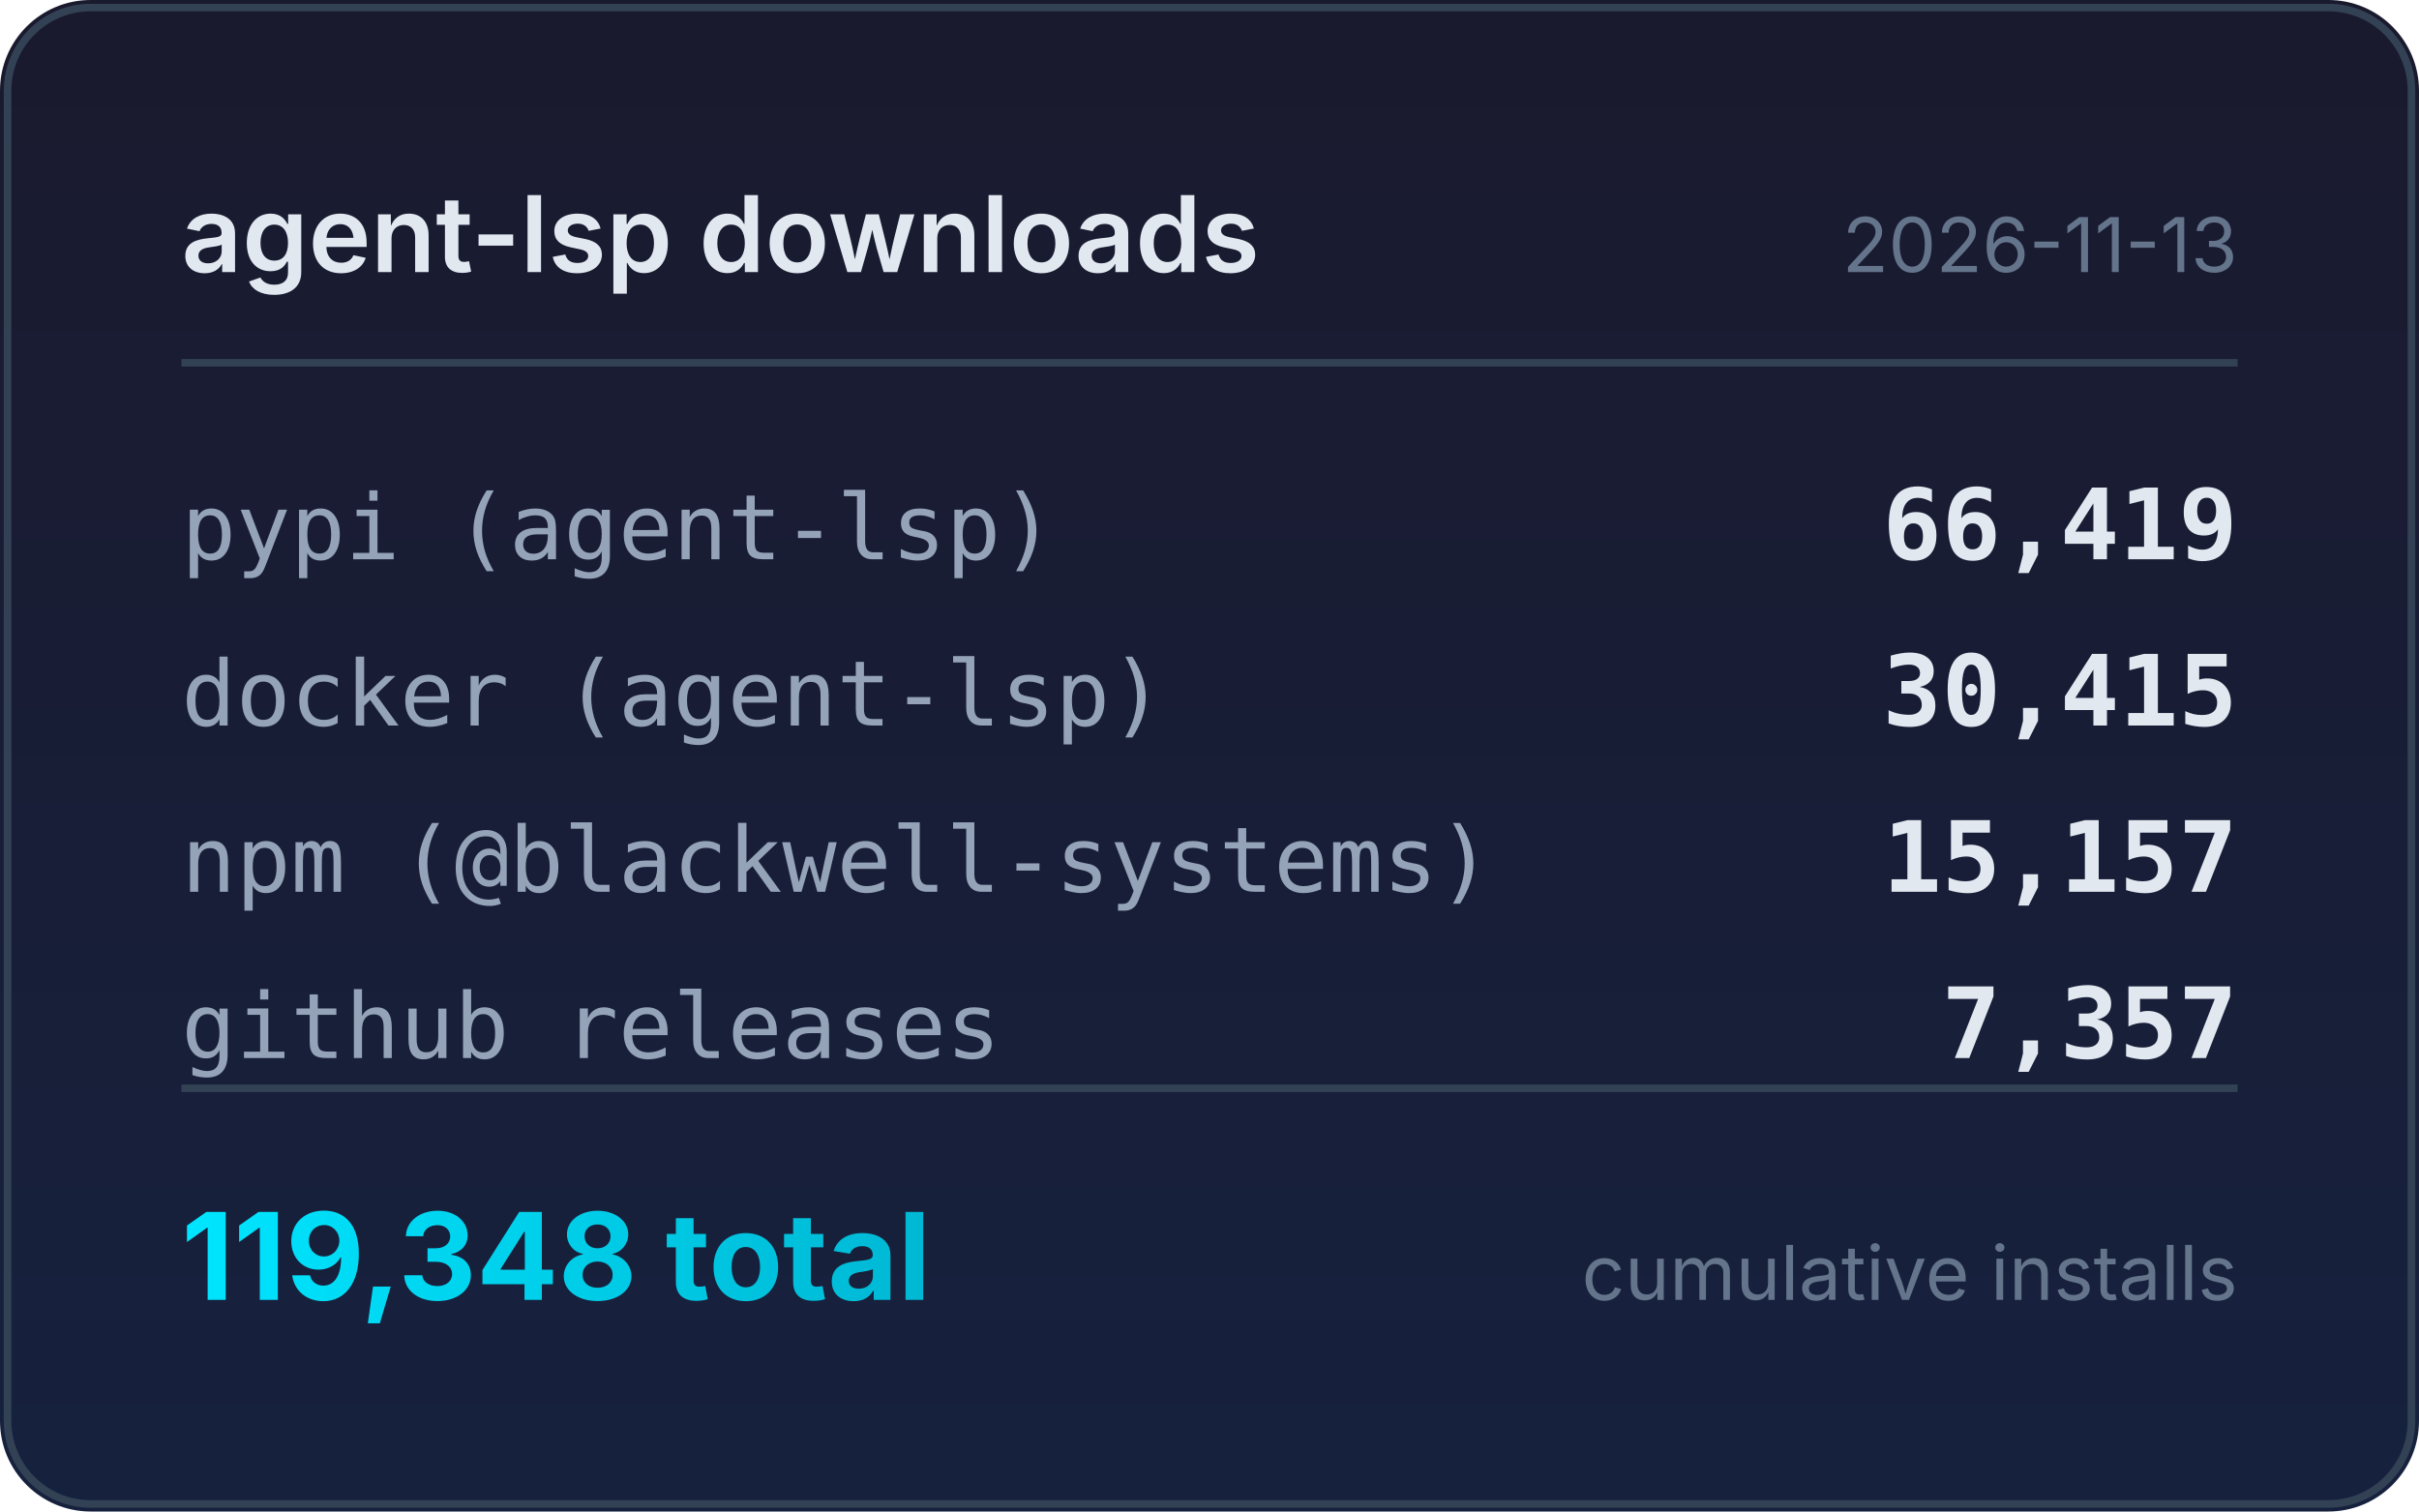
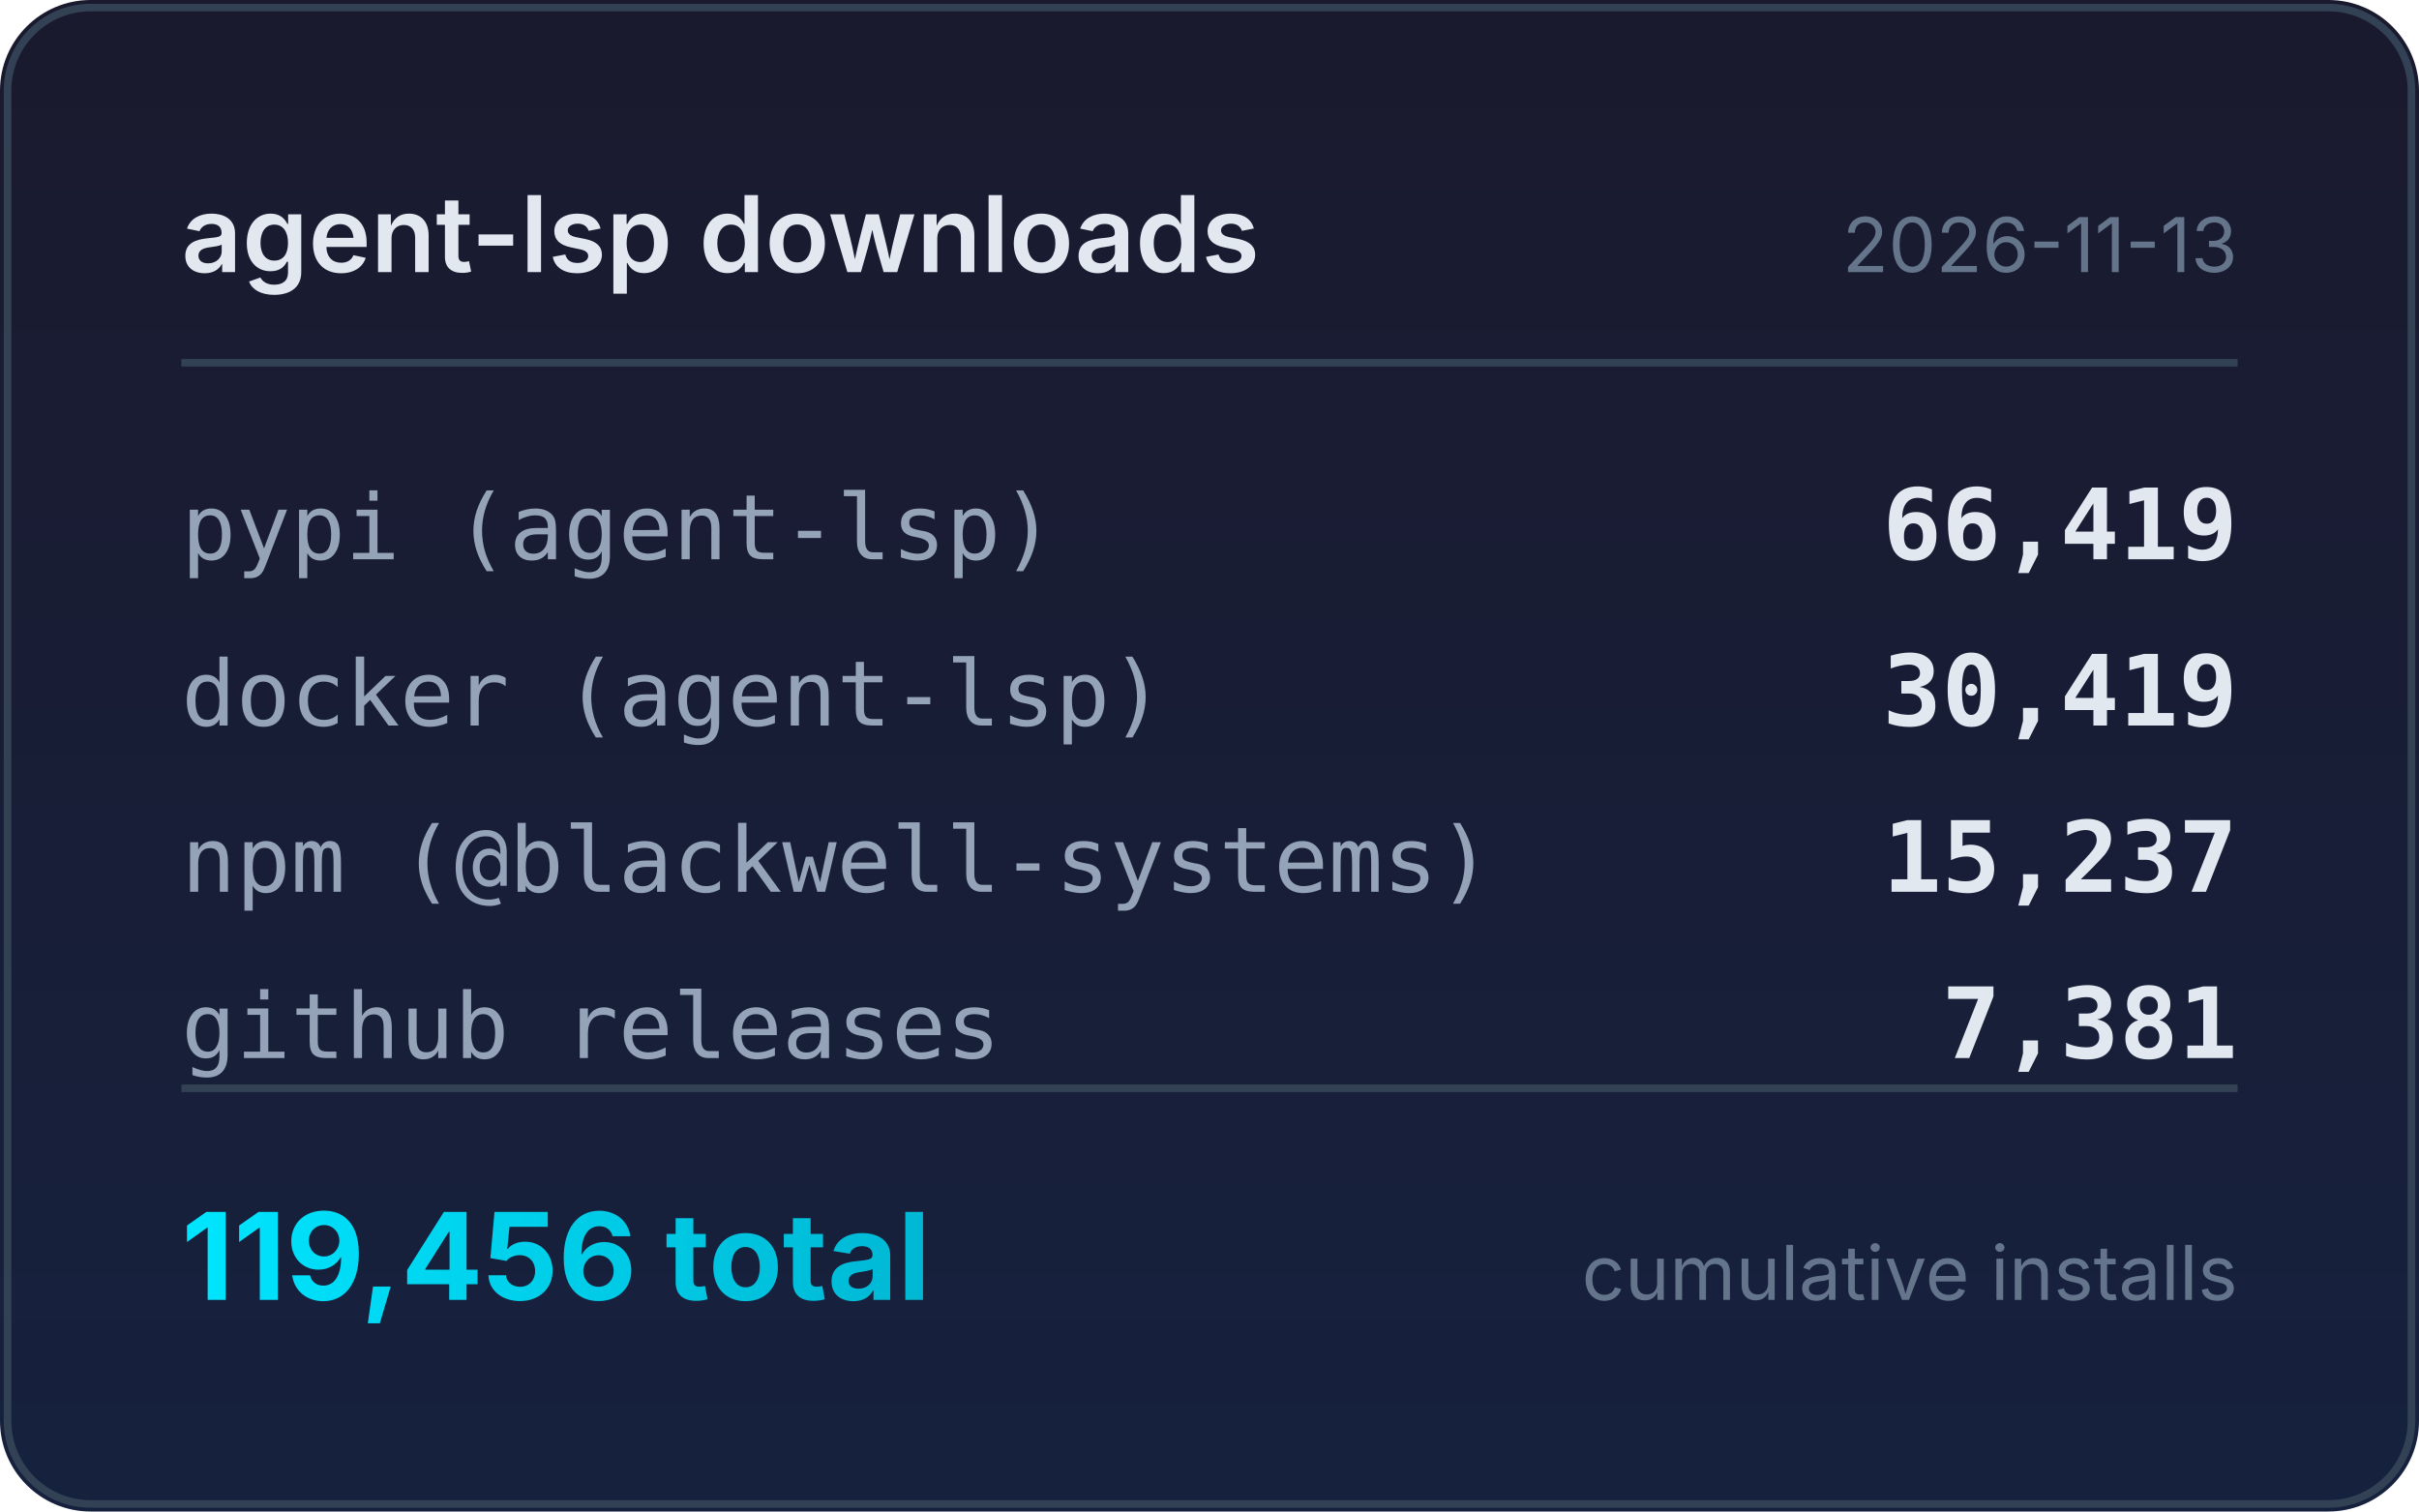
<svg xmlns="http://www.w3.org/2000/svg" width="320" height="200" viewBox="0 0 320 200">
  <defs>
    <linearGradient id="bg" x1="0" y1="0" x2="0" y2="1">
      <stop offset="0%" stop-color="#1a1a2e" />
      <stop offset="100%" stop-color="#16213e" />
    </linearGradient>
    <linearGradient id="accent" x1="0" y1="0" x2="1" y2="0">
      <stop offset="0%" stop-color="#00e5ff" />
      <stop offset="100%" stop-color="#00b8d4" />
    </linearGradient>
  </defs>
  <rect width="320" height="200" rx="12" fill="url(#bg)" />
  <rect x="1" y="1" width="318" height="198" rx="11" fill="none" stroke="#334155" stroke-width="1" />
  <text x="24" y="36" fill="#e2e8f0" font-family="system-ui,-apple-system,sans-serif" font-size="14" font-weight="600">agent-lsp downloads</text>
  <text x="296" y="36" fill="#64748b" font-family="system-ui,-apple-system,sans-serif" font-size="10" text-anchor="end">2026-11-13</text>
  <line x1="24" y1="48" x2="296" y2="48" stroke="#334155" stroke-width="1" />
  <text x="24" y="74" fill="#94a3b8" font-family="ui-monospace,monospace" font-size="12">pypi (agent-lsp)</text>
  <text x="296" y="74" fill="#e2e8f0" font-family="ui-monospace,monospace" font-size="13" font-weight="600" text-anchor="end">66,419</text>
  <text x="24" y="96" fill="#94a3b8" font-family="ui-monospace,monospace" font-size="12">docker (agent-lsp)</text>
-   <text x="296" y="96" fill="#e2e8f0" font-family="ui-monospace,monospace" font-size="13" font-weight="600" text-anchor="end">30,415</text>
+   <text x="296" y="96" fill="#e2e8f0" font-family="ui-monospace,monospace" font-size="13" font-weight="600" text-anchor="end">30,419</text>
  <text x="24" y="118" fill="#94a3b8" font-family="ui-monospace,monospace" font-size="12">npm (@blackwell-systems)</text>
-   <text x="296" y="118" fill="#e2e8f0" font-family="ui-monospace,monospace" font-size="13" font-weight="600" text-anchor="end">15,157</text>
+   <text x="296" y="118" fill="#e2e8f0" font-family="ui-monospace,monospace" font-size="13" font-weight="600" text-anchor="end">15,237</text>
  <text x="24" y="140" fill="#94a3b8" font-family="ui-monospace,monospace" font-size="12">github releases</text>
-   <text x="296" y="140" fill="#e2e8f0" font-family="ui-monospace,monospace" font-size="13" font-weight="600" text-anchor="end">7,357</text>
+   <text x="296" y="140" fill="#e2e8f0" font-family="ui-monospace,monospace" font-size="13" font-weight="600" text-anchor="end">7,381</text>
  <line x1="24" y1="144" x2="296" y2="144" stroke="#334155" stroke-width="1" />
-   <text x="24" y="172" fill="url(#accent)" font-family="system-ui,-apple-system,sans-serif" font-size="16" font-weight="700">119,348 total</text>
+   <text x="24" y="172" fill="url(#accent)" font-family="system-ui,-apple-system,sans-serif" font-size="16" font-weight="700">119,456 total</text>
  <text x="296" y="172" fill="#64748b" font-family="system-ui,-apple-system,sans-serif" font-size="10" text-anchor="end">cumulative installs</text>
</svg>
